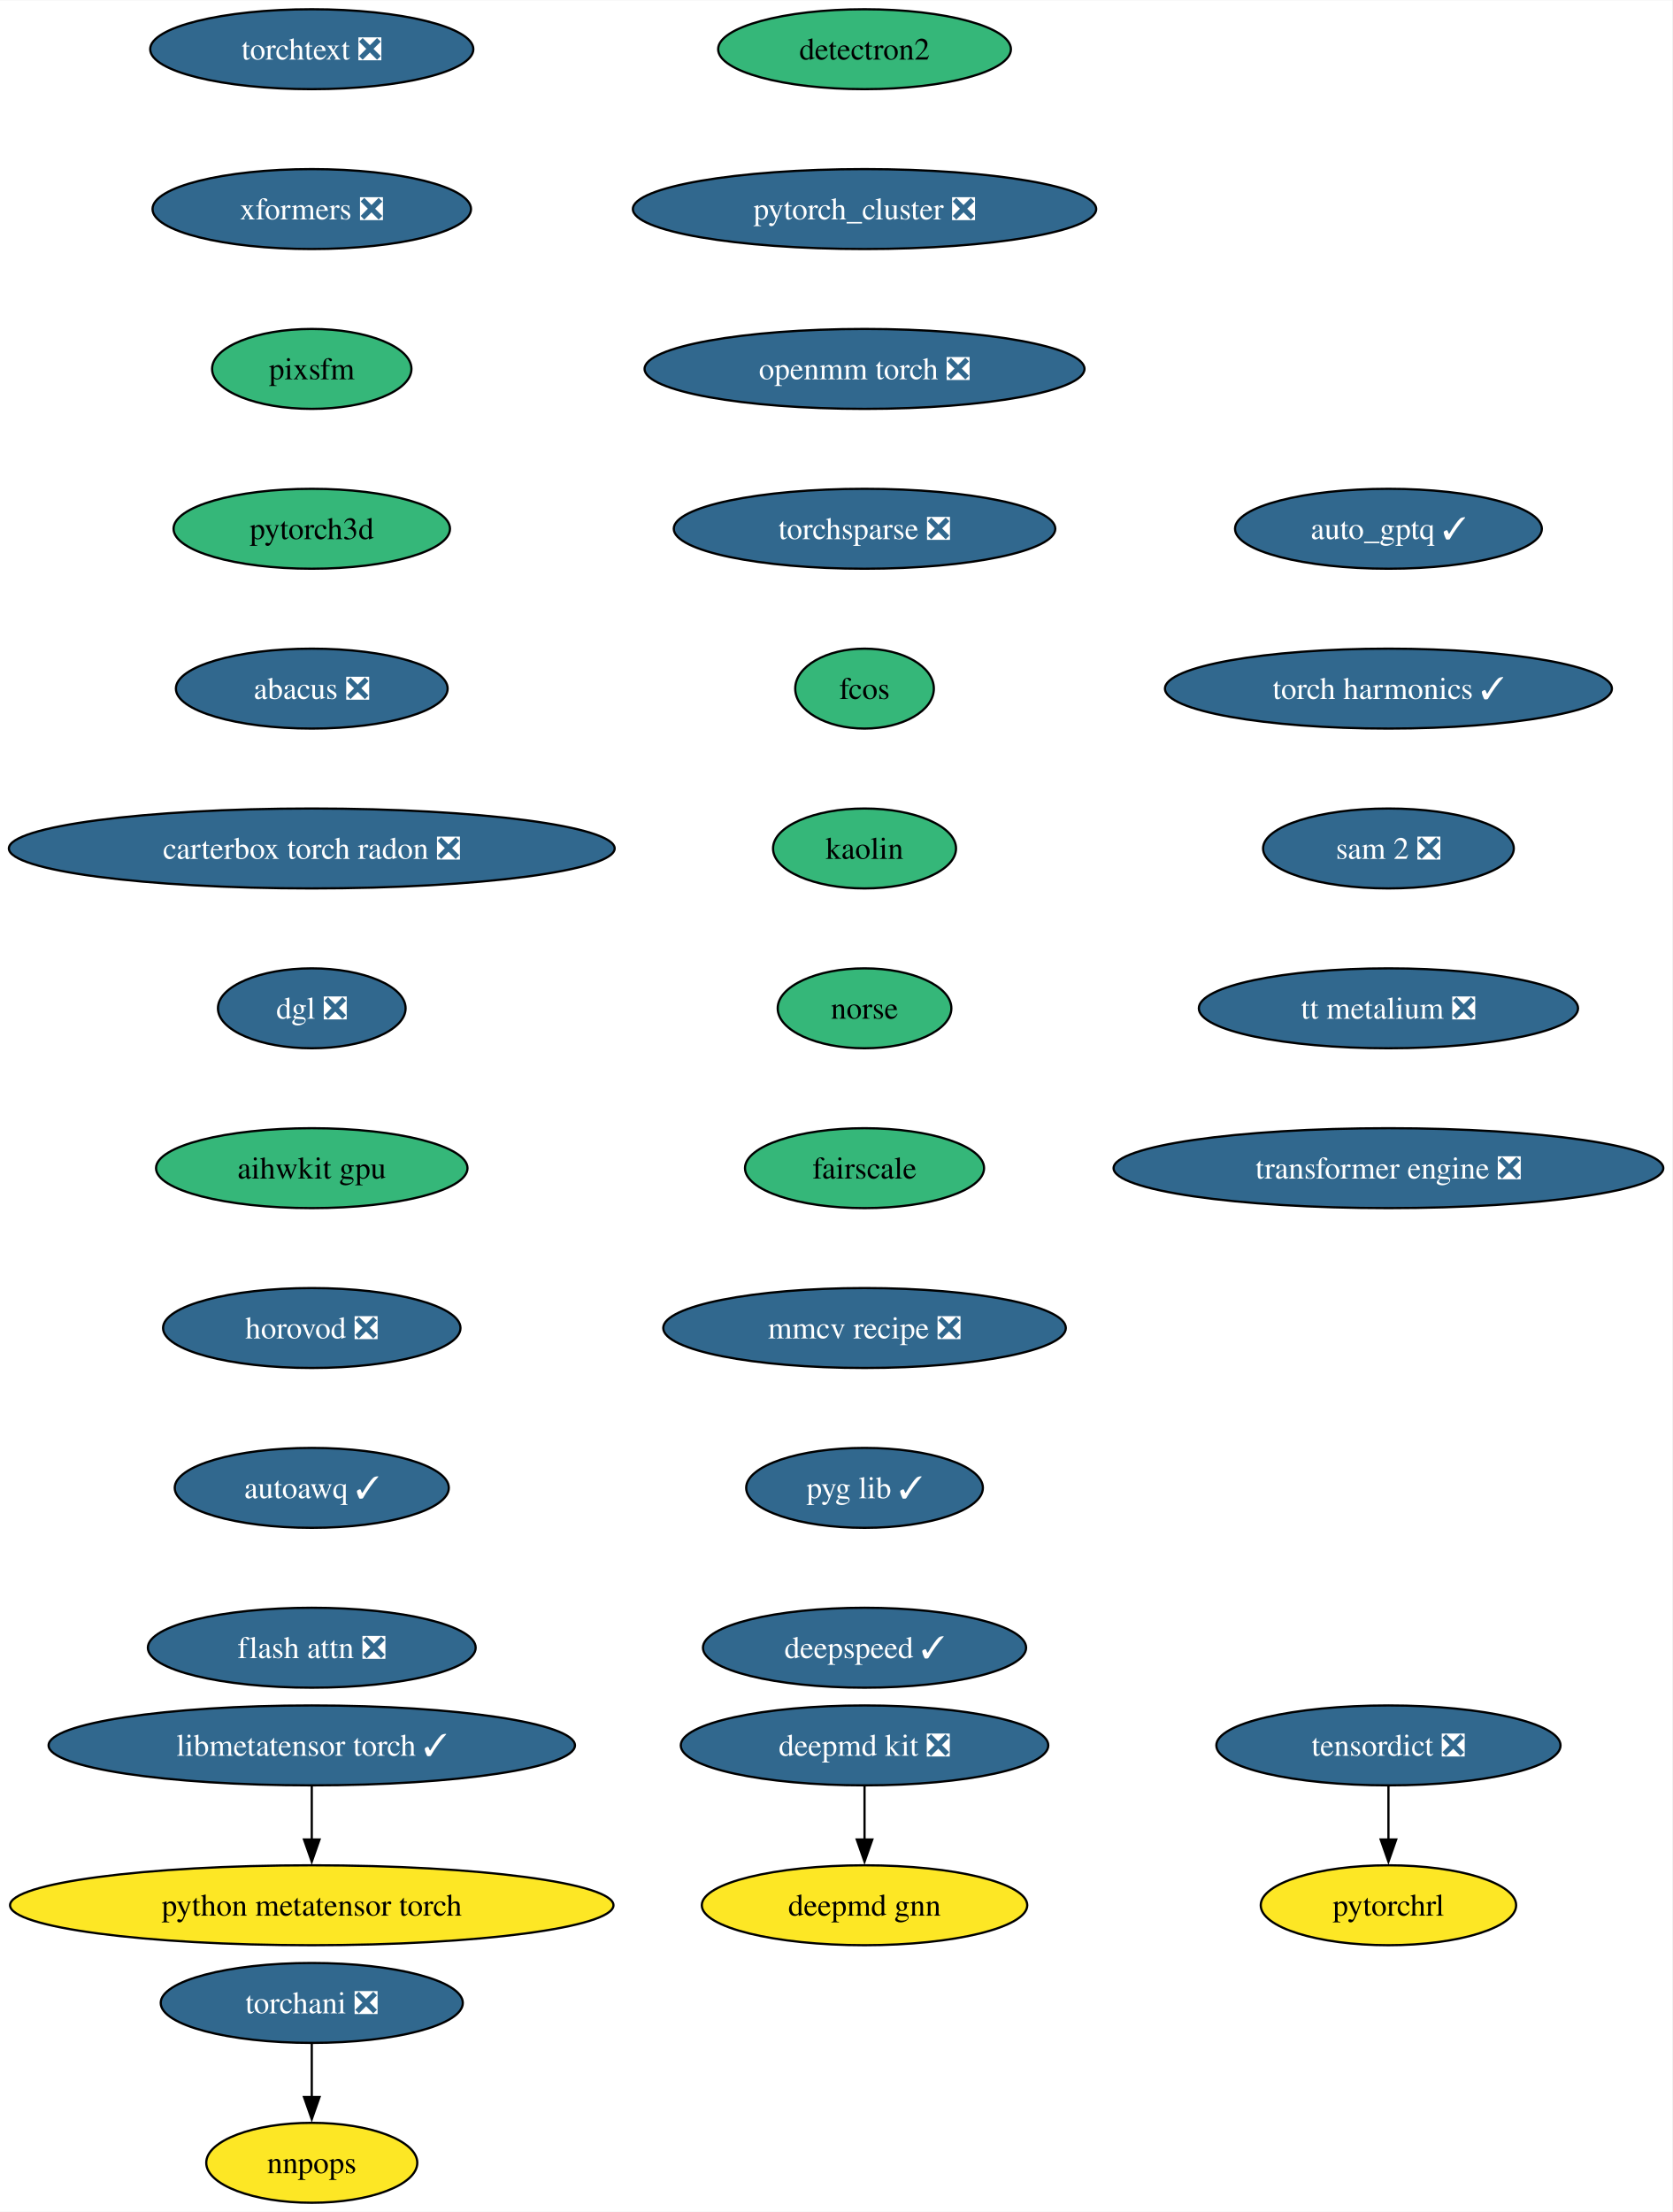
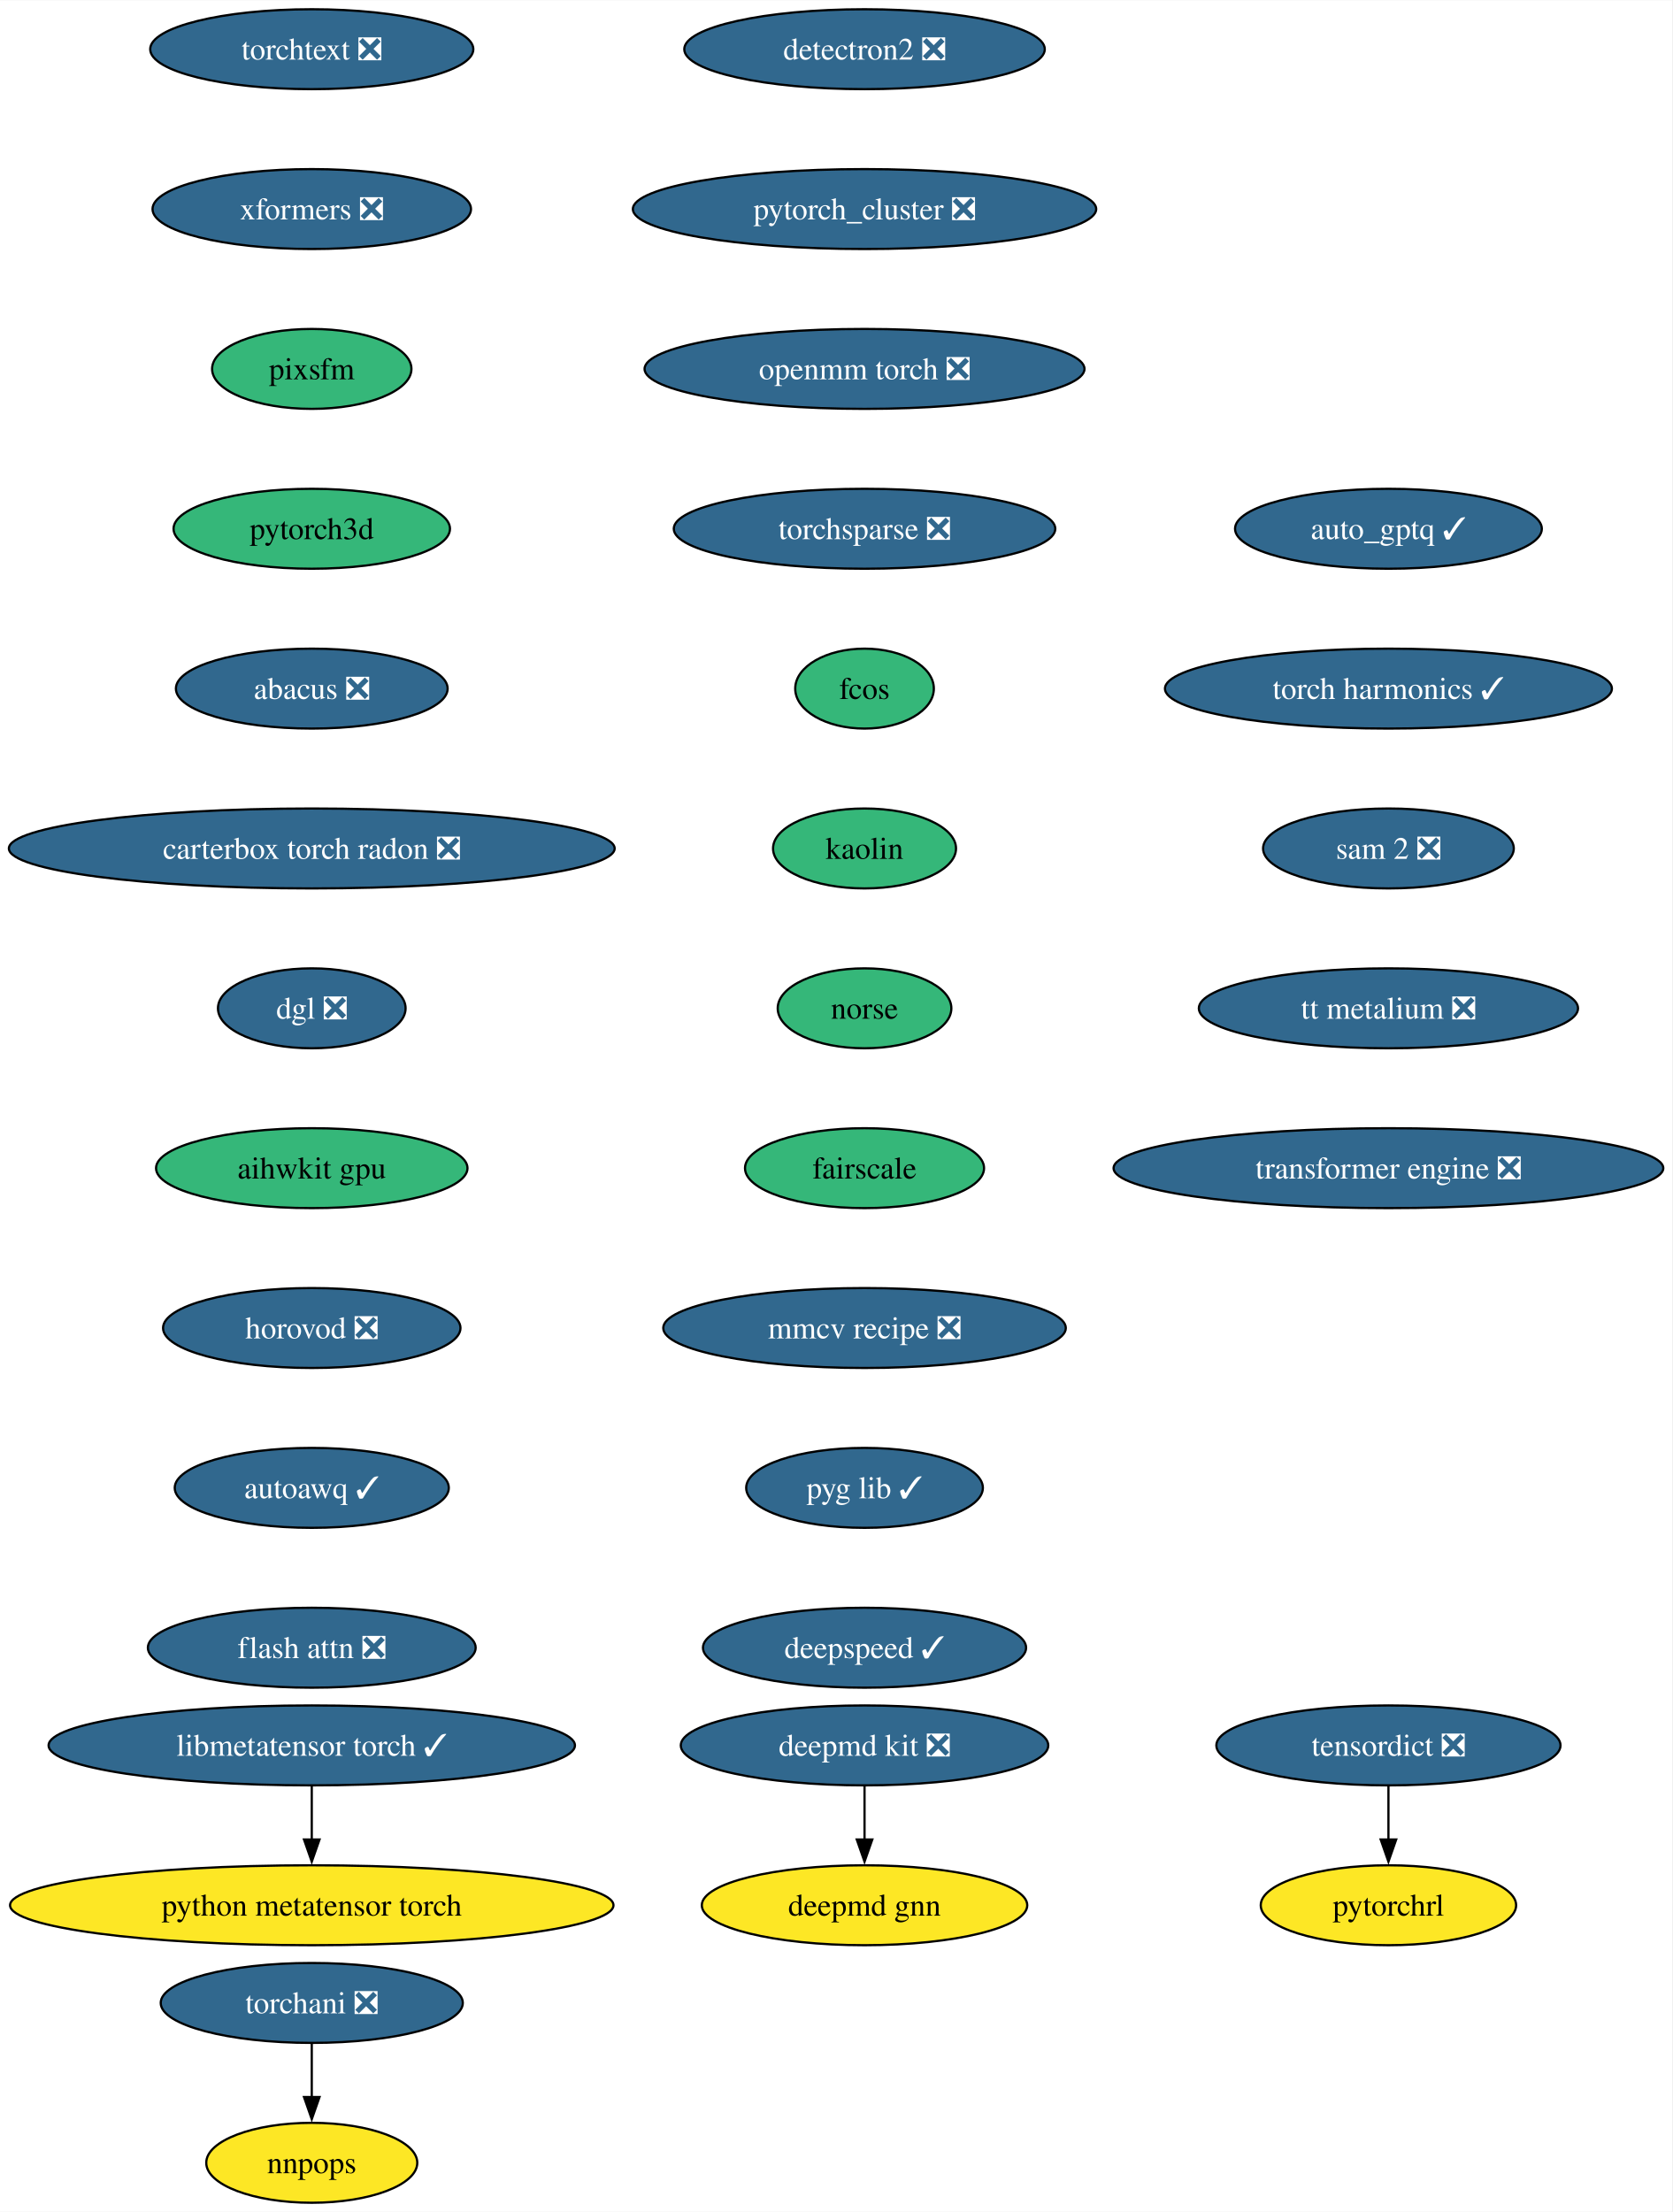
<svg xmlns="http://www.w3.org/2000/svg" xmlns:xlink="http://www.w3.org/1999/xlink" width="753pt" height="996pt" viewBox="0.00 0.00 753.25 996.00">
  <g id="graph0" class="graph" transform="scale(1 1) rotate(0) translate(4 992)">
    <polygon fill="white" stroke="none" points="-4,4 -4,-992 749.25,-992 749.25,4 -4,4" />
    <g id="node1" class="node">
      <g id="a_node1">
        <a xlink:href="https://github.com/conda-forge/deepmd-kit-feedstock/pull/100" xlink:title="deepmd kit ❎">
          <ellipse fill="#31688e" stroke="black" cx="385.44" cy="-206" rx="82.77" ry="18" />
          <text text-anchor="middle" x="385.44" y="-201.33" font-family="Times,serif" font-size="14.00" fill="white">deepmd kit ❎</text>
        </a>
      </g>
    </g>
    <g id="node2" class="node">
      <g id="a_node2">
        <a xlink:href="https://github.com/conda-forge/deepmd-gnn-feedstock" xlink:title="deepmd gnn">
          <ellipse fill="#fde725" stroke="black" cx="385.44" cy="-134" rx="73.3" ry="18" />
          <text text-anchor="middle" x="385.44" y="-129.32" font-family="Times,serif" font-size="14.00">deepmd gnn</text>
        </a>
      </g>
    </g>
    <g id="edge1" class="edge">
      <path fill="none" stroke="black" d="M385.44,-187.7C385.44,-180.41 385.44,-171.73 385.44,-163.54" />
      <polygon fill="black" stroke="black" points="388.94,-163.62 385.44,-153.62 381.94,-163.62 388.94,-163.62" />
    </g>
    <g id="node3" class="node">
      <g id="a_node3">
-         <a xlink:href="https://github.com/conda-forge/detectron2-feedstock" xlink:title="detectron2">
-           <ellipse fill="#35b779" stroke="black" cx="385.44" cy="-970" rx="65.94" ry="18" />
-           <text text-anchor="middle" x="385.44" y="-965.33" font-family="Times,serif" font-size="14.00">detectron2</text>
+         <a xlink:href="https://github.com/conda-forge/detectron2-feedstock/pull/51" xlink:title="detectron2 ❎">
+           <ellipse fill="#31688e" stroke="black" cx="385.44" cy="-970" rx="81.2" ry="18" />
+           <text text-anchor="middle" x="385.44" y="-965.33" font-family="Times,serif" font-size="14.00" fill="white">detectron2 ❎</text>
        </a>
      </g>
    </g>
    <g id="node4" class="node">
      <g id="a_node4">
        <a xlink:href="https://github.com/conda-forge/pytorch_cluster-feedstock/pull/61" xlink:title="pytorch_cluster ❎">
          <ellipse fill="#31688e" stroke="black" cx="385.44" cy="-898" rx="104.35" ry="18" />
          <text text-anchor="middle" x="385.44" y="-893.33" font-family="Times,serif" font-size="14.00" fill="white">pytorch_cluster ❎</text>
        </a>
      </g>
    </g>
    <g id="node5" class="node">
      <g id="a_node5">
        <a xlink:href="https://github.com/conda-forge/openmm-torch-feedstock/pull/62" xlink:title="openmm torch ❎">
          <ellipse fill="#31688e" stroke="black" cx="385.44" cy="-826" rx="99.08" ry="18" />
          <text text-anchor="middle" x="385.44" y="-821.33" font-family="Times,serif" font-size="14.00" fill="white">openmm torch ❎</text>
        </a>
      </g>
    </g>
    <g id="node8" class="node">
      <g id="a_node8">
        <a xlink:href="https://github.com/conda-forge/torchsparse-feedstock/pull/40" xlink:title="torchsparse ❎">
          <ellipse fill="#31688e" stroke="black" cx="385.44" cy="-754" rx="85.93" ry="18" />
          <text text-anchor="middle" x="385.44" y="-749.33" font-family="Times,serif" font-size="14.00" fill="white">torchsparse ❎</text>
        </a>
      </g>
    </g>
    <g id="node6" class="node">
      <g id="a_node6">
        <a xlink:href="https://github.com/conda-forge/torchani-feedstock/pull/47" xlink:title="torchani ❎">
          <ellipse fill="#31688e" stroke="black" cx="136.44" cy="-90" rx="68.04" ry="18" />
          <text text-anchor="middle" x="136.44" y="-85.33" font-family="Times,serif" font-size="14.00" fill="white">torchani ❎</text>
        </a>
      </g>
    </g>
    <g id="node7" class="node">
      <g id="a_node7">
        <a xlink:href="https://github.com/conda-forge/nnpops-feedstock" xlink:title="nnpops">
          <ellipse fill="#fde725" stroke="black" cx="136.44" cy="-18" rx="47.53" ry="18" />
          <text text-anchor="middle" x="136.44" y="-13.32" font-family="Times,serif" font-size="14.00">nnpops</text>
        </a>
      </g>
    </g>
    <g id="edge4" class="edge">
      <path fill="none" stroke="black" d="M136.44,-71.7C136.44,-64.41 136.44,-55.73 136.44,-47.54" />
      <polygon fill="black" stroke="black" points="139.94,-47.62 136.44,-37.62 132.94,-47.62 139.94,-47.62" />
    </g>
    <g id="node9" class="node">
      <g id="a_node9">
        <a xlink:href="https://github.com/conda-forge/fcos-feedstock" xlink:title="fcos">
          <ellipse fill="#35b779" stroke="black" cx="385.44" cy="-682" rx="31.22" ry="18" />
          <text text-anchor="middle" x="385.44" y="-677.33" font-family="Times,serif" font-size="14.00">fcos</text>
        </a>
      </g>
    </g>
    <g id="node10" class="node">
      <g id="a_node10">
        <a xlink:href="https://github.com/conda-forge/kaolin-feedstock" xlink:title="kaolin">
          <ellipse fill="#35b779" stroke="black" cx="385.44" cy="-610" rx="41.21" ry="18" />
          <text text-anchor="middle" x="385.44" y="-605.33" font-family="Times,serif" font-size="14.00">kaolin</text>
        </a>
      </g>
    </g>
    <g id="node11" class="node">
      <g id="a_node11">
        <a xlink:href="https://github.com/conda-forge/norse-feedstock" xlink:title="norse">
          <ellipse fill="#35b779" stroke="black" cx="385.44" cy="-538" rx="39.11" ry="18" />
          <text text-anchor="middle" x="385.44" y="-533.33" font-family="Times,serif" font-size="14.00">norse</text>
        </a>
      </g>
    </g>
    <g id="node12" class="node">
      <g id="a_node12">
        <a xlink:href="https://github.com/conda-forge/fairscale-feedstock" xlink:title="fairscale">
          <ellipse fill="#35b779" stroke="black" cx="385.44" cy="-466" rx="53.84" ry="18" />
          <text text-anchor="middle" x="385.44" y="-461.32" font-family="Times,serif" font-size="14.00">fairscale</text>
        </a>
      </g>
    </g>
    <g id="node13" class="node">
      <g id="a_node13">
        <a xlink:href="https://github.com/conda-forge/mmcv-recipe-feedstock/pull/42" xlink:title="mmcv recipe ❎">
          <ellipse fill="#31688e" stroke="black" cx="385.44" cy="-394" rx="90.67" ry="18" />
          <text text-anchor="middle" x="385.44" y="-389.32" font-family="Times,serif" font-size="14.00" fill="white">mmcv recipe ❎</text>
        </a>
      </g>
    </g>
    <g id="node14" class="node">
      <g id="a_node14">
        <a xlink:href="https://github.com/conda-forge/pyg-lib-feedstock/pull/37" xlink:title="pyg lib ✓">
          <ellipse fill="#31688e" stroke="black" cx="385.44" cy="-322" rx="53.31" ry="18" />
          <text text-anchor="middle" x="385.44" y="-317.32" font-family="Times,serif" font-size="14.00" fill="white">pyg lib ✓</text>
        </a>
      </g>
    </g>
    <g id="node15" class="node">
      <g id="a_node15">
        <a xlink:href="https://github.com/conda-forge/deepspeed-feedstock/pull/90" xlink:title="deepspeed ✓">
          <ellipse fill="#31688e" stroke="black" cx="385.44" cy="-250" rx="72.78" ry="18" />
          <text text-anchor="middle" x="385.44" y="-245.32" font-family="Times,serif" font-size="14.00" fill="white">deepspeed ✓</text>
        </a>
      </g>
    </g>
    <g id="node16" class="node">
      <g id="a_node16">
        <a xlink:href="https://github.com/conda-forge/torchtext-feedstock/pull/32" xlink:title="torchtext ❎">
          <ellipse fill="#31688e" stroke="black" cx="136.44" cy="-970" rx="72.78" ry="18" />
          <text text-anchor="middle" x="136.44" y="-965.33" font-family="Times,serif" font-size="14.00" fill="white">torchtext ❎</text>
        </a>
      </g>
    </g>
    <g id="node17" class="node">
      <g id="a_node17">
        <a xlink:href="https://github.com/conda-forge/xformers-feedstock/pull/49" xlink:title="xformers ❎">
          <ellipse fill="#31688e" stroke="black" cx="136.44" cy="-898" rx="71.73" ry="18" />
          <text text-anchor="middle" x="136.44" y="-893.33" font-family="Times,serif" font-size="14.00" fill="white">xformers ❎</text>
        </a>
      </g>
    </g>
    <g id="node18" class="node">
      <g id="a_node18">
        <a xlink:href="https://github.com/conda-forge/pixsfm-feedstock" xlink:title="pixsfm">
          <ellipse fill="#35b779" stroke="black" cx="136.44" cy="-826" rx="44.9" ry="18" />
          <text text-anchor="middle" x="136.44" y="-821.33" font-family="Times,serif" font-size="14.00">pixsfm</text>
        </a>
      </g>
    </g>
    <g id="node21" class="node">
      <g id="a_node21">
        <a xlink:href="https://github.com/conda-forge/pytorch3d-feedstock" xlink:title="pytorch3d">
          <ellipse fill="#35b779" stroke="black" cx="136.44" cy="-754" rx="62.26" ry="18" />
          <text text-anchor="middle" x="136.44" y="-749.33" font-family="Times,serif" font-size="14.00">pytorch3d</text>
        </a>
      </g>
    </g>
    <g id="node19" class="node">
      <g id="a_node19">
        <a xlink:href="https://github.com/conda-forge/tensordict-feedstock/pull/28" xlink:title="tensordict ❎">
          <ellipse fill="#31688e" stroke="black" cx="621.44" cy="-206" rx="77.52" ry="18" />
          <text text-anchor="middle" x="621.44" y="-201.33" font-family="Times,serif" font-size="14.00" fill="white">tensordict ❎</text>
        </a>
      </g>
    </g>
    <g id="node20" class="node">
      <g id="a_node20">
        <a xlink:href="https://github.com/conda-forge/pytorchrl-feedstock" xlink:title="pytorchrl">
          <ellipse fill="#fde725" stroke="black" cx="621.44" cy="-134" rx="57.52" ry="18" />
          <text text-anchor="middle" x="621.44" y="-129.32" font-family="Times,serif" font-size="14.00">pytorchrl</text>
        </a>
      </g>
    </g>
    <g id="edge15" class="edge">
      <path fill="none" stroke="black" d="M621.44,-187.7C621.44,-180.41 621.44,-171.73 621.44,-163.54" />
      <polygon fill="black" stroke="black" points="624.94,-163.62 621.44,-153.62 617.94,-163.62 624.94,-163.62" />
    </g>
    <g id="node22" class="node">
      <g id="a_node22">
        <a xlink:href="https://github.com/conda-forge/abacus-feedstock/pull/63" xlink:title="abacus ❎">
          <ellipse fill="#31688e" stroke="black" cx="136.44" cy="-682" rx="61.2" ry="18" />
          <text text-anchor="middle" x="136.44" y="-677.33" font-family="Times,serif" font-size="14.00" fill="white">abacus ❎</text>
        </a>
      </g>
    </g>
    <g id="node23" class="node">
      <g id="a_node23">
        <a xlink:href="https://github.com/conda-forge/carterbox-torch-radon-feedstock/pull/18" xlink:title="carterbox torch radon ❎">
          <ellipse fill="#31688e" stroke="black" cx="136.44" cy="-610" rx="136.44" ry="18" />
          <text text-anchor="middle" x="136.44" y="-605.33" font-family="Times,serif" font-size="14.00" fill="white">carterbox torch radon ❎</text>
        </a>
      </g>
    </g>
    <g id="node24" class="node">
      <g id="a_node24">
        <a xlink:href="https://github.com/conda-forge/dgl-feedstock/pull/59" xlink:title="dgl ❎">
          <ellipse fill="#31688e" stroke="black" cx="136.44" cy="-538" rx="42.26" ry="18" />
          <text text-anchor="middle" x="136.44" y="-533.33" font-family="Times,serif" font-size="14.00" fill="white">dgl ❎</text>
        </a>
      </g>
    </g>
    <g id="node25" class="node">
      <g id="a_node25">
        <a xlink:href="https://github.com/conda-forge/aihwkit-gpu-feedstock" xlink:title="aihwkit gpu">
          <ellipse fill="#35b779" stroke="black" cx="136.44" cy="-466" rx="70.15" ry="18" />
          <text text-anchor="middle" x="136.44" y="-461.32" font-family="Times,serif" font-size="14.00">aihwkit gpu</text>
        </a>
      </g>
    </g>
    <g id="node26" class="node">
      <g id="a_node26">
        <a xlink:href="https://github.com/conda-forge/horovod-feedstock/pull/27" xlink:title="horovod ❎">
          <ellipse fill="#31688e" stroke="black" cx="136.44" cy="-394" rx="66.99" ry="18" />
          <text text-anchor="middle" x="136.44" y="-389.32" font-family="Times,serif" font-size="14.00" fill="white">horovod ❎</text>
        </a>
      </g>
    </g>
    <g id="node27" class="node">
      <g id="a_node27">
        <a xlink:href="https://github.com/conda-forge/autoawq-feedstock/pull/31" xlink:title="autoawq ✓">
          <ellipse fill="#31688e" stroke="black" cx="136.44" cy="-322" rx="61.73" ry="18" />
          <text text-anchor="middle" x="136.44" y="-317.32" font-family="Times,serif" font-size="14.00" fill="white">autoawq ✓</text>
        </a>
      </g>
    </g>
    <g id="node28" class="node">
      <g id="a_node28">
        <a xlink:href="https://github.com/conda-forge/flash-attn-feedstock/pull/35" xlink:title="flash attn ❎">
          <ellipse fill="#31688e" stroke="black" cx="136.44" cy="-250" rx="73.83" ry="18" />
          <text text-anchor="middle" x="136.44" y="-245.32" font-family="Times,serif" font-size="14.00" fill="white">flash attn ❎</text>
        </a>
      </g>
    </g>
    <g id="node29" class="node">
      <g id="a_node29">
        <a xlink:href="https://github.com/conda-forge/auto_gptq-feedstock/pull/16" xlink:title="auto_gptq ✓">
          <ellipse fill="#31688e" stroke="black" cx="621.44" cy="-754" rx="69.1" ry="18" />
          <text text-anchor="middle" x="621.44" y="-749.33" font-family="Times,serif" font-size="14.00" fill="white">auto_gptq ✓</text>
        </a>
      </g>
    </g>
    <g id="node30" class="node">
      <g id="a_node30">
        <a xlink:href="https://github.com/conda-forge/torch-harmonics-feedstock/pull/12" xlink:title="torch harmonics ✓">
          <ellipse fill="#31688e" stroke="black" cx="621.44" cy="-682" rx="100.66" ry="18" />
          <text text-anchor="middle" x="621.44" y="-677.33" font-family="Times,serif" font-size="14.00" fill="white">torch harmonics ✓</text>
        </a>
      </g>
    </g>
    <g id="node33" class="node">
      <g id="a_node33">
        <a xlink:href="https://github.com/conda-forge/sam-2-feedstock/pull/25" xlink:title="sam 2 ❎">
          <ellipse fill="#31688e" stroke="black" cx="621.44" cy="-610" rx="56.47" ry="18" />
          <text text-anchor="middle" x="621.44" y="-605.33" font-family="Times,serif" font-size="14.00" fill="white">sam 2 ❎</text>
        </a>
      </g>
    </g>
    <g id="node31" class="node">
      <g id="a_node31">
        <a xlink:href="https://github.com/conda-forge/libmetatensor-torch-feedstock/pull/26" xlink:title="libmetatensor torch ✓">
          <ellipse fill="#31688e" stroke="black" cx="136.44" cy="-206" rx="118.55" ry="18" />
          <text text-anchor="middle" x="136.44" y="-201.33" font-family="Times,serif" font-size="14.00" fill="white">libmetatensor torch ✓</text>
        </a>
      </g>
    </g>
    <g id="node32" class="node">
      <g id="a_node32">
        <a xlink:href="https://github.com/conda-forge/python-metatensor-torch-feedstock" xlink:title="python metatensor torch">
          <ellipse fill="#fde725" stroke="black" cx="136.44" cy="-134" rx="135.91" ry="18" />
          <text text-anchor="middle" x="136.44" y="-129.32" font-family="Times,serif" font-size="14.00">python metatensor torch</text>
        </a>
      </g>
    </g>
    <g id="edge25" class="edge">
      <path fill="none" stroke="black" d="M136.44,-187.7C136.44,-180.41 136.44,-171.73 136.44,-163.54" />
      <polygon fill="black" stroke="black" points="139.94,-163.62 136.44,-153.62 132.94,-163.62 139.94,-163.62" />
    </g>
    <g id="node34" class="node">
      <g id="a_node34">
        <a xlink:href="https://github.com/conda-forge/tt-metalium-feedstock/pull/9" xlink:title="tt metalium ❎">
          <ellipse fill="#31688e" stroke="black" cx="621.44" cy="-538" rx="85.41" ry="18" />
          <text text-anchor="middle" x="621.44" y="-533.33" font-family="Times,serif" font-size="14.00" fill="white">tt metalium ❎</text>
        </a>
      </g>
    </g>
    <g id="node35" class="node">
      <g id="a_node35">
        <a xlink:href="https://github.com/conda-forge/transformer-engine-feedstock/pull/9" xlink:title="transformer engine ❎">
          <ellipse fill="#31688e" stroke="black" cx="621.44" cy="-466" rx="123.81" ry="18" />
          <text text-anchor="middle" x="621.44" y="-461.32" font-family="Times,serif" font-size="14.00" fill="white">transformer engine ❎</text>
        </a>
      </g>
    </g>
  </g>
</svg>
